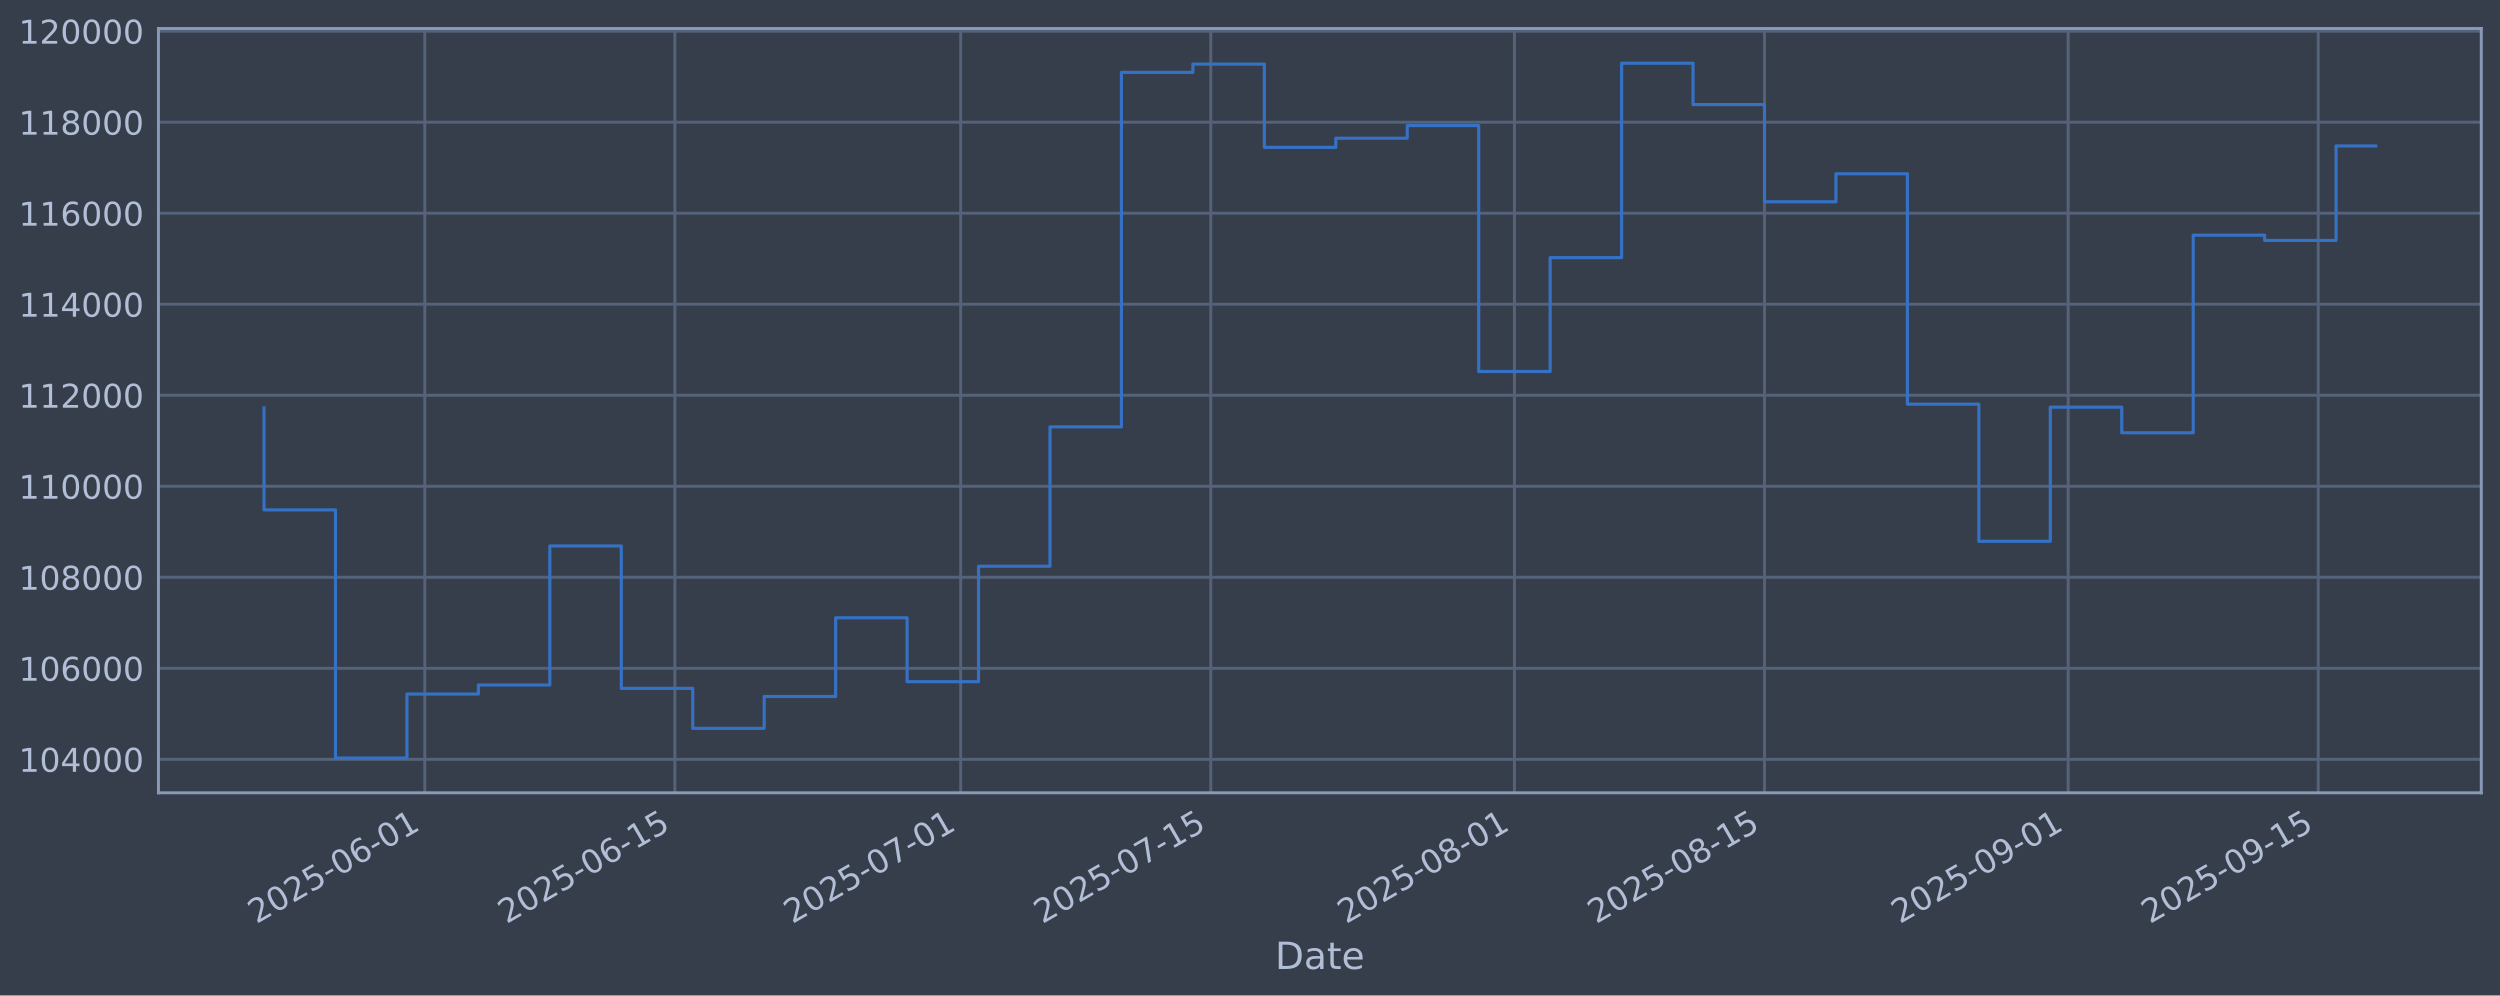
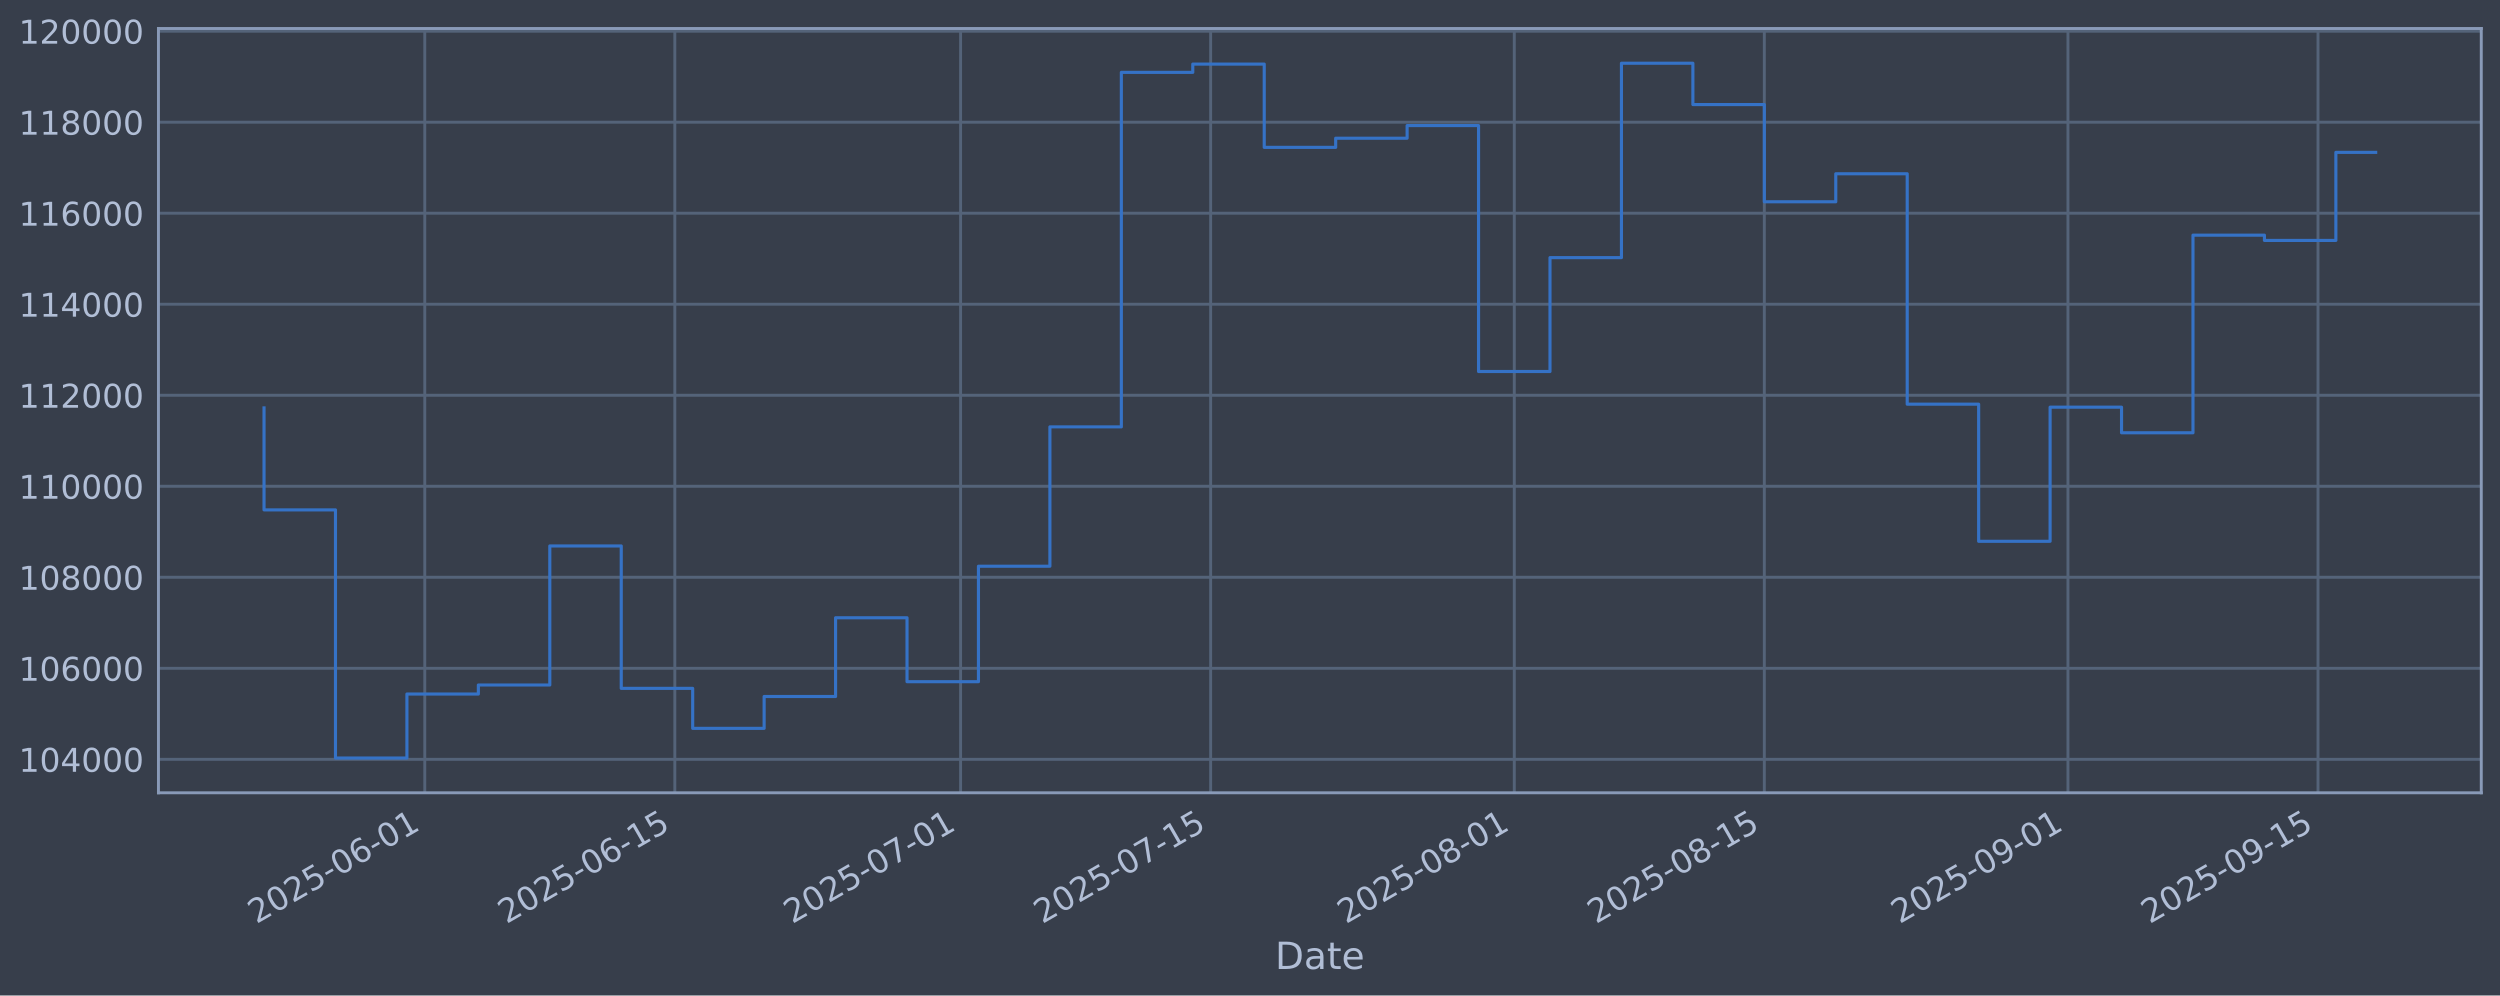
<svg xmlns="http://www.w3.org/2000/svg" xmlns:xlink="http://www.w3.org/1999/xlink" width="960.9pt" height="382.628pt" viewBox="0 0 960.9 382.628" version="1.1">
  <defs>
    <style type="text/css">*{stroke-linejoin: round; stroke-linecap: butt}</style>
  </defs>
  <g id="figure_1">
    <g id="patch_1">
      <path d="M 0 382.628  L 960.9 382.628  L 960.9 0  L 0 0  z " style="fill: #373e4b" />
    </g>
    <g id="axes_1">
      <g id="patch_2">
        <path d="M 60.901 304.718  L 953.701 304.718  L 953.701 10.958  L 60.901 10.958  z " style="fill: #373e4b" />
      </g>
      <g id="matplotlib.axis_1">
        <g id="xtick_1">
          <g id="line2d_1">
-             <path d="M 163.274 304.718  L 163.274 10.958  " clip-path="url(#pbf575796b4)" style="fill: none; stroke: #546379; stroke-width: 1.12; stroke-linecap: square" />
+             <path d="M 163.267 304.718  L 163.267 10.958  " clip-path="url(#pb8f89eee48)" style="fill: none; stroke: #546379; stroke-width: 1.12; stroke-linecap: square" />
          </g>
          <g id="line2d_2" />
          <g id="text_1">
-             <g style="fill: #b1bed6" transform="translate(98.54815 355.2226) rotate(-30) scale(0.126 -0.126)">
+             <g style="fill: #b1bed6" transform="translate(98.54114 355.2226) rotate(-30) scale(0.126 -0.126)">
              <defs>
                <path id="DejaVuSans-32" d="M 1228 531  L 3431 531  L 3431 0  L 469 0  L 469 531  Q 828 903 1448 1529  Q 2069 2156 2228 2338  Q 2531 2678 2651 2914  Q 2772 3150 2772 3378  Q 2772 3750 2511 3984  Q 2250 4219 1831 4219  Q 1534 4219 1204 4116  Q 875 4013 500 3803  L 500 4441  Q 881 4594 1212 4672  Q 1544 4750 1819 4750  Q 2544 4750 2975 4387  Q 3406 4025 3406 3419  Q 3406 3131 3298 2873  Q 3191 2616 2906 2266  Q 2828 2175 2409 1742  Q 1991 1309 1228 531  z " transform="scale(0.015625)" />
                <path id="DejaVuSans-30" d="M 2034 4250  Q 1547 4250 1301 3770  Q 1056 3291 1056 2328  Q 1056 1369 1301 889  Q 1547 409 2034 409  Q 2525 409 2770 889  Q 3016 1369 3016 2328  Q 3016 3291 2770 3770  Q 2525 4250 2034 4250  z M 2034 4750  Q 2819 4750 3233 4129  Q 3647 3509 3647 2328  Q 3647 1150 3233 529  Q 2819 -91 2034 -91  Q 1250 -91 836 529  Q 422 1150 422 2328  Q 422 3509 836 4129  Q 1250 4750 2034 4750  z " transform="scale(0.015625)" />
                <path id="DejaVuSans-35" d="M 691 4666  L 3169 4666  L 3169 4134  L 1269 4134  L 1269 2991  Q 1406 3038 1543 3061  Q 1681 3084 1819 3084  Q 2600 3084 3056 2656  Q 3513 2228 3513 1497  Q 3513 744 3044 326  Q 2575 -91 1722 -91  Q 1428 -91 1123 -41  Q 819 9 494 109  L 494 744  Q 775 591 1075 516  Q 1375 441 1709 441  Q 2250 441 2565 725  Q 2881 1009 2881 1497  Q 2881 1984 2565 2268  Q 2250 2553 1709 2553  Q 1456 2553 1204 2497  Q 953 2441 691 2322  L 691 4666  z " transform="scale(0.015625)" />
                <path id="DejaVuSans-2d" d="M 313 2009  L 1997 2009  L 1997 1497  L 313 1497  L 313 2009  z " transform="scale(0.015625)" />
                <path id="DejaVuSans-36" d="M 2113 2584  Q 1688 2584 1439 2293  Q 1191 2003 1191 1497  Q 1191 994 1439 701  Q 1688 409 2113 409  Q 2538 409 2786 701  Q 3034 994 3034 1497  Q 3034 2003 2786 2293  Q 2538 2584 2113 2584  z M 3366 4563  L 3366 3988  Q 3128 4100 2886 4159  Q 2644 4219 2406 4219  Q 1781 4219 1451 3797  Q 1122 3375 1075 2522  Q 1259 2794 1537 2939  Q 1816 3084 2150 3084  Q 2853 3084 3261 2657  Q 3669 2231 3669 1497  Q 3669 778 3244 343  Q 2819 -91 2113 -91  Q 1303 -91 875 529  Q 447 1150 447 2328  Q 447 3434 972 4092  Q 1497 4750 2381 4750  Q 2619 4750 2861 4703  Q 3103 4656 3366 4563  z " transform="scale(0.015625)" />
                <path id="DejaVuSans-31" d="M 794 531  L 1825 531  L 1825 4091  L 703 3866  L 703 4441  L 1819 4666  L 2450 4666  L 2450 531  L 3481 531  L 3481 0  L 794 0  L 794 531  z " transform="scale(0.015625)" />
              </defs>
              <use xlink:href="#DejaVuSans-32" />
              <use xlink:href="#DejaVuSans-30" transform="translate(63.62305 0)" />
              <use xlink:href="#DejaVuSans-32" transform="translate(127.2461 0)" />
              <use xlink:href="#DejaVuSans-35" transform="translate(190.8691 0)" />
              <use xlink:href="#DejaVuSans-2d" transform="translate(254.4922 0)" />
              <use xlink:href="#DejaVuSans-30" transform="translate(290.5762 0)" />
              <use xlink:href="#DejaVuSans-36" transform="translate(354.1992 0)" />
              <use xlink:href="#DejaVuSans-2d" transform="translate(417.8223 0)" />
              <use xlink:href="#DejaVuSans-30" transform="translate(453.9062 0)" />
              <use xlink:href="#DejaVuSans-31" transform="translate(517.5293 0)" />
            </g>
          </g>
        </g>
        <g id="xtick_2">
          <g id="line2d_3">
-             <path d="M 259.394 304.718  L 259.394 10.958  " clip-path="url(#pbf575796b4)" style="fill: none; stroke: #546379; stroke-width: 1.12; stroke-linecap: square" />
+             <path d="M 259.376 304.718  L 259.376 10.958  " clip-path="url(#pb8f89eee48)" style="fill: none; stroke: #546379; stroke-width: 1.12; stroke-linecap: square" />
          </g>
          <g id="line2d_4" />
          <g id="text_2">
-             <g style="fill: #b1bed6" transform="translate(194.668 355.2226) rotate(-30) scale(0.126 -0.126)">
+             <g style="fill: #b1bed6" transform="translate(194.6501 355.2226) rotate(-30) scale(0.126 -0.126)">
              <use xlink:href="#DejaVuSans-32" />
              <use xlink:href="#DejaVuSans-30" transform="translate(63.62305 0)" />
              <use xlink:href="#DejaVuSans-32" transform="translate(127.2461 0)" />
              <use xlink:href="#DejaVuSans-35" transform="translate(190.8691 0)" />
              <use xlink:href="#DejaVuSans-2d" transform="translate(254.4922 0)" />
              <use xlink:href="#DejaVuSans-30" transform="translate(290.5762 0)" />
              <use xlink:href="#DejaVuSans-36" transform="translate(354.1992 0)" />
              <use xlink:href="#DejaVuSans-2d" transform="translate(417.8223 0)" />
              <use xlink:href="#DejaVuSans-31" transform="translate(453.9062 0)" />
              <use xlink:href="#DejaVuSans-35" transform="translate(517.5293 0)" />
            </g>
          </g>
        </g>
        <g id="xtick_3">
          <g id="line2d_5">
-             <path d="M 369.245 304.718  L 369.245 10.958  " clip-path="url(#pbf575796b4)" style="fill: none; stroke: #546379; stroke-width: 1.12; stroke-linecap: square" />
+             <path d="M 369.214 304.718  L 369.214 10.958  " clip-path="url(#pb8f89eee48)" style="fill: none; stroke: #546379; stroke-width: 1.12; stroke-linecap: square" />
          </g>
          <g id="line2d_6" />
          <g id="text_3">
-             <g style="fill: #b1bed6" transform="translate(304.5193 355.2226) rotate(-30) scale(0.126 -0.126)">
+             <g style="fill: #b1bed6" transform="translate(304.4889 355.2226) rotate(-30) scale(0.126 -0.126)">
              <defs>
                <path id="DejaVuSans-37" d="M 525 4666  L 3525 4666  L 3525 4397  L 1831 0  L 1172 0  L 2766 4134  L 525 4134  L 525 4666  z " transform="scale(0.015625)" />
              </defs>
              <use xlink:href="#DejaVuSans-32" />
              <use xlink:href="#DejaVuSans-30" transform="translate(63.62305 0)" />
              <use xlink:href="#DejaVuSans-32" transform="translate(127.2461 0)" />
              <use xlink:href="#DejaVuSans-35" transform="translate(190.8691 0)" />
              <use xlink:href="#DejaVuSans-2d" transform="translate(254.4922 0)" />
              <use xlink:href="#DejaVuSans-30" transform="translate(290.5762 0)" />
              <use xlink:href="#DejaVuSans-37" transform="translate(354.1992 0)" />
              <use xlink:href="#DejaVuSans-2d" transform="translate(417.8223 0)" />
              <use xlink:href="#DejaVuSans-30" transform="translate(453.9062 0)" />
              <use xlink:href="#DejaVuSans-31" transform="translate(517.5293 0)" />
            </g>
          </g>
        </g>
        <g id="xtick_4">
          <g id="line2d_7">
-             <path d="M 465.365 304.718  L 465.365 10.958  " clip-path="url(#pbf575796b4)" style="fill: none; stroke: #546379; stroke-width: 1.12; stroke-linecap: square" />
+             <path d="M 465.323 304.718  L 465.323 10.958  " clip-path="url(#pb8f89eee48)" style="fill: none; stroke: #546379; stroke-width: 1.12; stroke-linecap: square" />
          </g>
          <g id="line2d_8" />
          <g id="text_4">
-             <g style="fill: #b1bed6" transform="translate(400.6392 355.2226) rotate(-30) scale(0.126 -0.126)">
+             <g style="fill: #b1bed6" transform="translate(400.5979 355.2226) rotate(-30) scale(0.126 -0.126)">
              <use xlink:href="#DejaVuSans-32" />
              <use xlink:href="#DejaVuSans-30" transform="translate(63.62305 0)" />
              <use xlink:href="#DejaVuSans-32" transform="translate(127.2461 0)" />
              <use xlink:href="#DejaVuSans-35" transform="translate(190.8691 0)" />
              <use xlink:href="#DejaVuSans-2d" transform="translate(254.4922 0)" />
              <use xlink:href="#DejaVuSans-30" transform="translate(290.5762 0)" />
              <use xlink:href="#DejaVuSans-37" transform="translate(354.1992 0)" />
              <use xlink:href="#DejaVuSans-2d" transform="translate(417.8223 0)" />
              <use xlink:href="#DejaVuSans-31" transform="translate(453.9062 0)" />
              <use xlink:href="#DejaVuSans-35" transform="translate(517.5293 0)" />
            </g>
          </g>
        </g>
        <g id="xtick_5">
          <g id="line2d_9">
-             <path d="M 582.082 304.718  L 582.082 10.958  " clip-path="url(#pbf575796b4)" style="fill: none; stroke: #546379; stroke-width: 1.12; stroke-linecap: square" />
+             <path d="M 582.027 304.718  L 582.027 10.958  " clip-path="url(#pb8f89eee48)" style="fill: none; stroke: #546379; stroke-width: 1.12; stroke-linecap: square" />
          </g>
          <g id="line2d_10" />
          <g id="text_5">
-             <g style="fill: #b1bed6" transform="translate(517.3561 355.2226) rotate(-30) scale(0.126 -0.126)">
+             <g style="fill: #b1bed6" transform="translate(517.3016 355.2226) rotate(-30) scale(0.126 -0.126)">
              <defs>
                <path id="DejaVuSans-38" d="M 2034 2216  Q 1584 2216 1326 1975  Q 1069 1734 1069 1313  Q 1069 891 1326 650  Q 1584 409 2034 409  Q 2484 409 2743 651  Q 3003 894 3003 1313  Q 3003 1734 2745 1975  Q 2488 2216 2034 2216  z M 1403 2484  Q 997 2584 770 2862  Q 544 3141 544 3541  Q 544 4100 942 4425  Q 1341 4750 2034 4750  Q 2731 4750 3128 4425  Q 3525 4100 3525 3541  Q 3525 3141 3298 2862  Q 3072 2584 2669 2484  Q 3125 2378 3379 2068  Q 3634 1759 3634 1313  Q 3634 634 3220 271  Q 2806 -91 2034 -91  Q 1263 -91 848 271  Q 434 634 434 1313  Q 434 1759 690 2068  Q 947 2378 1403 2484  z M 1172 3481  Q 1172 3119 1398 2916  Q 1625 2713 2034 2713  Q 2441 2713 2670 2916  Q 2900 3119 2900 3481  Q 2900 3844 2670 4047  Q 2441 4250 2034 4250  Q 1625 4250 1398 4047  Q 1172 3844 1172 3481  z " transform="scale(0.015625)" />
              </defs>
              <use xlink:href="#DejaVuSans-32" />
              <use xlink:href="#DejaVuSans-30" transform="translate(63.62305 0)" />
              <use xlink:href="#DejaVuSans-32" transform="translate(127.2461 0)" />
              <use xlink:href="#DejaVuSans-35" transform="translate(190.8691 0)" />
              <use xlink:href="#DejaVuSans-2d" transform="translate(254.4922 0)" />
              <use xlink:href="#DejaVuSans-30" transform="translate(290.5762 0)" />
              <use xlink:href="#DejaVuSans-38" transform="translate(354.1992 0)" />
              <use xlink:href="#DejaVuSans-2d" transform="translate(417.8223 0)" />
              <use xlink:href="#DejaVuSans-30" transform="translate(453.9062 0)" />
              <use xlink:href="#DejaVuSans-31" transform="translate(517.5293 0)" />
            </g>
          </g>
        </g>
        <g id="xtick_6">
          <g id="line2d_11">
-             <path d="M 678.202 304.718  L 678.202 10.958  " clip-path="url(#pbf575796b4)" style="fill: none; stroke: #546379; stroke-width: 1.12; stroke-linecap: square" />
+             <path d="M 678.136 304.718  L 678.136 10.958  " clip-path="url(#pb8f89eee48)" style="fill: none; stroke: #546379; stroke-width: 1.12; stroke-linecap: square" />
          </g>
          <g id="line2d_12" />
          <g id="text_6">
-             <g style="fill: #b1bed6" transform="translate(613.476 355.2226) rotate(-30) scale(0.126 -0.126)">
+             <g style="fill: #b1bed6" transform="translate(613.4106 355.2226) rotate(-30) scale(0.126 -0.126)">
              <use xlink:href="#DejaVuSans-32" />
              <use xlink:href="#DejaVuSans-30" transform="translate(63.62305 0)" />
              <use xlink:href="#DejaVuSans-32" transform="translate(127.2461 0)" />
              <use xlink:href="#DejaVuSans-35" transform="translate(190.8691 0)" />
              <use xlink:href="#DejaVuSans-2d" transform="translate(254.4922 0)" />
              <use xlink:href="#DejaVuSans-30" transform="translate(290.5762 0)" />
              <use xlink:href="#DejaVuSans-38" transform="translate(354.1992 0)" />
              <use xlink:href="#DejaVuSans-2d" transform="translate(417.8223 0)" />
              <use xlink:href="#DejaVuSans-31" transform="translate(453.9062 0)" />
              <use xlink:href="#DejaVuSans-35" transform="translate(517.5293 0)" />
            </g>
          </g>
        </g>
        <g id="xtick_7">
          <g id="line2d_13">
-             <path d="M 794.919 304.718  L 794.919 10.958  " clip-path="url(#pbf575796b4)" style="fill: none; stroke: #546379; stroke-width: 1.12; stroke-linecap: square" />
+             <path d="M 794.84 304.718  L 794.84 10.958  " clip-path="url(#pb8f89eee48)" style="fill: none; stroke: #546379; stroke-width: 1.12; stroke-linecap: square" />
          </g>
          <g id="line2d_14" />
          <g id="text_7">
-             <g style="fill: #b1bed6" transform="translate(730.193 355.2226) rotate(-30) scale(0.126 -0.126)">
+             <g style="fill: #b1bed6" transform="translate(730.1143 355.2226) rotate(-30) scale(0.126 -0.126)">
              <defs>
                <path id="DejaVuSans-39" d="M 703 97  L 703 672  Q 941 559 1184 500  Q 1428 441 1663 441  Q 2288 441 2617 861  Q 2947 1281 2994 2138  Q 2813 1869 2534 1725  Q 2256 1581 1919 1581  Q 1219 1581 811 2004  Q 403 2428 403 3163  Q 403 3881 828 4315  Q 1253 4750 1959 4750  Q 2769 4750 3195 4129  Q 3622 3509 3622 2328  Q 3622 1225 3098 567  Q 2575 -91 1691 -91  Q 1453 -91 1209 -44  Q 966 3 703 97  z M 1959 2075  Q 2384 2075 2632 2365  Q 2881 2656 2881 3163  Q 2881 3666 2632 3958  Q 2384 4250 1959 4250  Q 1534 4250 1286 3958  Q 1038 3666 1038 3163  Q 1038 2656 1286 2365  Q 1534 2075 1959 2075  z " transform="scale(0.015625)" />
              </defs>
              <use xlink:href="#DejaVuSans-32" />
              <use xlink:href="#DejaVuSans-30" transform="translate(63.62305 0)" />
              <use xlink:href="#DejaVuSans-32" transform="translate(127.2461 0)" />
              <use xlink:href="#DejaVuSans-35" transform="translate(190.8691 0)" />
              <use xlink:href="#DejaVuSans-2d" transform="translate(254.4922 0)" />
              <use xlink:href="#DejaVuSans-30" transform="translate(290.5762 0)" />
              <use xlink:href="#DejaVuSans-39" transform="translate(354.1992 0)" />
              <use xlink:href="#DejaVuSans-2d" transform="translate(417.8223 0)" />
              <use xlink:href="#DejaVuSans-30" transform="translate(453.9062 0)" />
              <use xlink:href="#DejaVuSans-31" transform="translate(517.5293 0)" />
            </g>
          </g>
        </g>
        <g id="xtick_8">
          <g id="line2d_15">
-             <path d="M 891.038 304.718  L 891.038 10.958  " clip-path="url(#pbf575796b4)" style="fill: none; stroke: #546379; stroke-width: 1.12; stroke-linecap: square" />
+             <path d="M 890.949 304.718  L 890.949 10.958  " clip-path="url(#pb8f89eee48)" style="fill: none; stroke: #546379; stroke-width: 1.12; stroke-linecap: square" />
          </g>
          <g id="line2d_16" />
          <g id="text_8">
-             <g style="fill: #b1bed6" transform="translate(826.3129 355.2226) rotate(-30) scale(0.126 -0.126)">
+             <g style="fill: #b1bed6" transform="translate(826.2233 355.2226) rotate(-30) scale(0.126 -0.126)">
              <use xlink:href="#DejaVuSans-32" />
              <use xlink:href="#DejaVuSans-30" transform="translate(63.62305 0)" />
              <use xlink:href="#DejaVuSans-32" transform="translate(127.2461 0)" />
              <use xlink:href="#DejaVuSans-35" transform="translate(190.8691 0)" />
              <use xlink:href="#DejaVuSans-2d" transform="translate(254.4922 0)" />
              <use xlink:href="#DejaVuSans-30" transform="translate(290.5762 0)" />
              <use xlink:href="#DejaVuSans-39" transform="translate(354.1992 0)" />
              <use xlink:href="#DejaVuSans-2d" transform="translate(417.8223 0)" />
              <use xlink:href="#DejaVuSans-31" transform="translate(453.9062 0)" />
              <use xlink:href="#DejaVuSans-35" transform="translate(517.5293 0)" />
            </g>
          </g>
        </g>
        <g id="text_9">
          <g style="fill: #b1bed6" transform="translate(490.0914 372.4337) scale(0.144 -0.144)">
            <defs>
              <path id="DejaVuSans-44" d="M 1259 4147  L 1259 519  L 2022 519  Q 2988 519 3436 956  Q 3884 1394 3884 2338  Q 3884 3275 3436 3711  Q 2988 4147 2022 4147  L 1259 4147  z M 628 4666  L 1925 4666  Q 3281 4666 3915 4102  Q 4550 3538 4550 2338  Q 4550 1131 3912 565  Q 3275 0 1925 0  L 628 0  L 628 4666  z " transform="scale(0.015625)" />
              <path id="DejaVuSans-61" d="M 2194 1759  Q 1497 1759 1228 1600  Q 959 1441 959 1056  Q 959 750 1161 570  Q 1363 391 1709 391  Q 2188 391 2477 730  Q 2766 1069 2766 1631  L 2766 1759  L 2194 1759  z M 3341 1997  L 3341 0  L 2766 0  L 2766 531  Q 2569 213 2275 61  Q 1981 -91 1556 -91  Q 1019 -91 701 211  Q 384 513 384 1019  Q 384 1609 779 1909  Q 1175 2209 1959 2209  L 2766 2209  L 2766 2266  Q 2766 2663 2505 2880  Q 2244 3097 1772 3097  Q 1472 3097 1187 3025  Q 903 2953 641 2809  L 641 3341  Q 956 3463 1253 3523  Q 1550 3584 1831 3584  Q 2591 3584 2966 3190  Q 3341 2797 3341 1997  z " transform="scale(0.015625)" />
              <path id="DejaVuSans-74" d="M 1172 4494  L 1172 3500  L 2356 3500  L 2356 3053  L 1172 3053  L 1172 1153  Q 1172 725 1289 603  Q 1406 481 1766 481  L 2356 481  L 2356 0  L 1766 0  Q 1100 0 847 248  Q 594 497 594 1153  L 594 3053  L 172 3053  L 172 3500  L 594 3500  L 594 4494  L 1172 4494  z " transform="scale(0.015625)" />
              <path id="DejaVuSans-65" d="M 3597 1894  L 3597 1613  L 953 1613  Q 991 1019 1311 708  Q 1631 397 2203 397  Q 2534 397 2845 478  Q 3156 559 3463 722  L 3463 178  Q 3153 47 2828 -22  Q 2503 -91 2169 -91  Q 1331 -91 842 396  Q 353 884 353 1716  Q 353 2575 817 3079  Q 1281 3584 2069 3584  Q 2775 3584 3186 3129  Q 3597 2675 3597 1894  z M 3022 2063  Q 3016 2534 2758 2815  Q 2500 3097 2075 3097  Q 1594 3097 1305 2825  Q 1016 2553 972 2059  L 3022 2063  z " transform="scale(0.015625)" />
            </defs>
            <use xlink:href="#DejaVuSans-44" />
            <use xlink:href="#DejaVuSans-61" transform="translate(77.00195 0)" />
            <use xlink:href="#DejaVuSans-74" transform="translate(138.2812 0)" />
            <use xlink:href="#DejaVuSans-65" transform="translate(177.4902 0)" />
          </g>
        </g>
      </g>
      <g id="matplotlib.axis_2">
        <g id="ytick_1">
          <g id="line2d_17">
-             <path d="M 60.901 291.85  L 953.701 291.85  " clip-path="url(#pbf575796b4)" style="fill: none; stroke: #546379; stroke-width: 1.12; stroke-linecap: square" />
+             <path d="M 60.901 291.85  L 953.701 291.85  " clip-path="url(#pb8f89eee48)" style="fill: none; stroke: #546379; stroke-width: 1.12; stroke-linecap: square" />
          </g>
          <g id="line2d_18" />
          <g id="text_10">
            <g style="fill: #b1bed6" transform="translate(7.2 296.6367) scale(0.126 -0.126)">
              <defs>
                <path id="DejaVuSans-34" d="M 2419 4116  L 825 1625  L 2419 1625  L 2419 4116  z M 2253 4666  L 3047 4666  L 3047 1625  L 3713 1625  L 3713 1100  L 3047 1100  L 3047 0  L 2419 0  L 2419 1100  L 313 1100  L 313 1709  L 2253 4666  z " transform="scale(0.015625)" />
              </defs>
              <use xlink:href="#DejaVuSans-31" />
              <use xlink:href="#DejaVuSans-30" transform="translate(63.62305 0)" />
              <use xlink:href="#DejaVuSans-34" transform="translate(127.2461 0)" />
              <use xlink:href="#DejaVuSans-30" transform="translate(190.8691 0)" />
              <use xlink:href="#DejaVuSans-30" transform="translate(254.4922 0)" />
              <use xlink:href="#DejaVuSans-30" transform="translate(318.1152 0)" />
            </g>
          </g>
        </g>
        <g id="ytick_2">
          <g id="line2d_19">
-             <path d="M 60.901 256.867  L 953.701 256.867  " clip-path="url(#pbf575796b4)" style="fill: none; stroke: #546379; stroke-width: 1.12; stroke-linecap: square" />
+             <path d="M 60.901 256.867  L 953.701 256.867  " clip-path="url(#pb8f89eee48)" style="fill: none; stroke: #546379; stroke-width: 1.12; stroke-linecap: square" />
          </g>
          <g id="line2d_20" />
          <g id="text_11">
            <g style="fill: #b1bed6" transform="translate(7.2 261.6538) scale(0.126 -0.126)">
              <use xlink:href="#DejaVuSans-31" />
              <use xlink:href="#DejaVuSans-30" transform="translate(63.62305 0)" />
              <use xlink:href="#DejaVuSans-36" transform="translate(127.2461 0)" />
              <use xlink:href="#DejaVuSans-30" transform="translate(190.8691 0)" />
              <use xlink:href="#DejaVuSans-30" transform="translate(254.4922 0)" />
              <use xlink:href="#DejaVuSans-30" transform="translate(318.1152 0)" />
            </g>
          </g>
        </g>
        <g id="ytick_3">
          <g id="line2d_21">
-             <path d="M 60.901 221.884  L 953.701 221.884  " clip-path="url(#pbf575796b4)" style="fill: none; stroke: #546379; stroke-width: 1.12; stroke-linecap: square" />
+             <path d="M 60.901 221.884  L 953.701 221.884  " clip-path="url(#pb8f89eee48)" style="fill: none; stroke: #546379; stroke-width: 1.12; stroke-linecap: square" />
          </g>
          <g id="line2d_22" />
          <g id="text_12">
            <g style="fill: #b1bed6" transform="translate(7.2 226.671) scale(0.126 -0.126)">
              <use xlink:href="#DejaVuSans-31" />
              <use xlink:href="#DejaVuSans-30" transform="translate(63.62305 0)" />
              <use xlink:href="#DejaVuSans-38" transform="translate(127.2461 0)" />
              <use xlink:href="#DejaVuSans-30" transform="translate(190.8691 0)" />
              <use xlink:href="#DejaVuSans-30" transform="translate(254.4922 0)" />
              <use xlink:href="#DejaVuSans-30" transform="translate(318.1152 0)" />
            </g>
          </g>
        </g>
        <g id="ytick_4">
          <g id="line2d_23">
-             <path d="M 60.901 186.901  L 953.701 186.901  " clip-path="url(#pbf575796b4)" style="fill: none; stroke: #546379; stroke-width: 1.12; stroke-linecap: square" />
+             <path d="M 60.901 186.901  L 953.701 186.901  " clip-path="url(#pb8f89eee48)" style="fill: none; stroke: #546379; stroke-width: 1.12; stroke-linecap: square" />
          </g>
          <g id="line2d_24" />
          <g id="text_13">
            <g style="fill: #b1bed6" transform="translate(7.2 191.6882) scale(0.126 -0.126)">
              <use xlink:href="#DejaVuSans-31" />
              <use xlink:href="#DejaVuSans-31" transform="translate(63.62305 0)" />
              <use xlink:href="#DejaVuSans-30" transform="translate(127.2461 0)" />
              <use xlink:href="#DejaVuSans-30" transform="translate(190.8691 0)" />
              <use xlink:href="#DejaVuSans-30" transform="translate(254.4922 0)" />
              <use xlink:href="#DejaVuSans-30" transform="translate(318.1152 0)" />
            </g>
          </g>
        </g>
        <g id="ytick_5">
          <g id="line2d_25">
-             <path d="M 60.901 151.918  L 953.701 151.918  " clip-path="url(#pbf575796b4)" style="fill: none; stroke: #546379; stroke-width: 1.12; stroke-linecap: square" />
+             <path d="M 60.901 151.918  L 953.701 151.918  " clip-path="url(#pb8f89eee48)" style="fill: none; stroke: #546379; stroke-width: 1.12; stroke-linecap: square" />
          </g>
          <g id="line2d_26" />
          <g id="text_14">
            <g style="fill: #b1bed6" transform="translate(7.2 156.7053) scale(0.126 -0.126)">
              <use xlink:href="#DejaVuSans-31" />
              <use xlink:href="#DejaVuSans-31" transform="translate(63.62305 0)" />
              <use xlink:href="#DejaVuSans-32" transform="translate(127.2461 0)" />
              <use xlink:href="#DejaVuSans-30" transform="translate(190.8691 0)" />
              <use xlink:href="#DejaVuSans-30" transform="translate(254.4922 0)" />
              <use xlink:href="#DejaVuSans-30" transform="translate(318.1152 0)" />
            </g>
          </g>
        </g>
        <g id="ytick_6">
          <g id="line2d_27">
-             <path d="M 60.901 116.936  L 953.701 116.936  " clip-path="url(#pbf575796b4)" style="fill: none; stroke: #546379; stroke-width: 1.12; stroke-linecap: square" />
+             <path d="M 60.901 116.936  L 953.701 116.936  " clip-path="url(#pb8f89eee48)" style="fill: none; stroke: #546379; stroke-width: 1.12; stroke-linecap: square" />
          </g>
          <g id="line2d_28" />
          <g id="text_15">
            <g style="fill: #b1bed6" transform="translate(7.2 121.7225) scale(0.126 -0.126)">
              <use xlink:href="#DejaVuSans-31" />
              <use xlink:href="#DejaVuSans-31" transform="translate(63.62305 0)" />
              <use xlink:href="#DejaVuSans-34" transform="translate(127.2461 0)" />
              <use xlink:href="#DejaVuSans-30" transform="translate(190.8691 0)" />
              <use xlink:href="#DejaVuSans-30" transform="translate(254.4922 0)" />
              <use xlink:href="#DejaVuSans-30" transform="translate(318.1152 0)" />
            </g>
          </g>
        </g>
        <g id="ytick_7">
          <g id="line2d_29">
-             <path d="M 60.901 81.953  L 953.701 81.953  " clip-path="url(#pbf575796b4)" style="fill: none; stroke: #546379; stroke-width: 1.12; stroke-linecap: square" />
+             <path d="M 60.901 81.953  L 953.701 81.953  " clip-path="url(#pb8f89eee48)" style="fill: none; stroke: #546379; stroke-width: 1.12; stroke-linecap: square" />
          </g>
          <g id="line2d_30" />
          <g id="text_16">
            <g style="fill: #b1bed6" transform="translate(7.2 86.73969) scale(0.126 -0.126)">
              <use xlink:href="#DejaVuSans-31" />
              <use xlink:href="#DejaVuSans-31" transform="translate(63.62305 0)" />
              <use xlink:href="#DejaVuSans-36" transform="translate(127.2461 0)" />
              <use xlink:href="#DejaVuSans-30" transform="translate(190.8691 0)" />
              <use xlink:href="#DejaVuSans-30" transform="translate(254.4922 0)" />
              <use xlink:href="#DejaVuSans-30" transform="translate(318.1152 0)" />
            </g>
          </g>
        </g>
        <g id="ytick_8">
          <g id="line2d_31">
-             <path d="M 60.901 46.97  L 953.701 46.97  " clip-path="url(#pbf575796b4)" style="fill: none; stroke: #546379; stroke-width: 1.12; stroke-linecap: square" />
+             <path d="M 60.901 46.97  L 953.701 46.97  " clip-path="url(#pb8f89eee48)" style="fill: none; stroke: #546379; stroke-width: 1.12; stroke-linecap: square" />
          </g>
          <g id="line2d_32" />
          <g id="text_17">
            <g style="fill: #b1bed6" transform="translate(7.2 51.75686) scale(0.126 -0.126)">
              <use xlink:href="#DejaVuSans-31" />
              <use xlink:href="#DejaVuSans-31" transform="translate(63.62305 0)" />
              <use xlink:href="#DejaVuSans-38" transform="translate(127.2461 0)" />
              <use xlink:href="#DejaVuSans-30" transform="translate(190.8691 0)" />
              <use xlink:href="#DejaVuSans-30" transform="translate(254.4922 0)" />
              <use xlink:href="#DejaVuSans-30" transform="translate(318.1152 0)" />
            </g>
          </g>
        </g>
        <g id="ytick_9">
          <g id="line2d_33">
-             <path d="M 60.901 11.987  L 953.701 11.987  " clip-path="url(#pbf575796b4)" style="fill: none; stroke: #546379; stroke-width: 1.12; stroke-linecap: square" />
+             <path d="M 60.901 11.987  L 953.701 11.987  " clip-path="url(#pb8f89eee48)" style="fill: none; stroke: #546379; stroke-width: 1.12; stroke-linecap: square" />
          </g>
          <g id="line2d_34" />
          <g id="text_18">
            <g style="fill: #b1bed6" transform="translate(7.2 16.77403) scale(0.126 -0.126)">
              <use xlink:href="#DejaVuSans-31" />
              <use xlink:href="#DejaVuSans-32" transform="translate(63.62305 0)" />
              <use xlink:href="#DejaVuSans-30" transform="translate(127.2461 0)" />
              <use xlink:href="#DejaVuSans-30" transform="translate(190.8691 0)" />
              <use xlink:href="#DejaVuSans-30" transform="translate(254.4922 0)" />
              <use xlink:href="#DejaVuSans-30" transform="translate(318.1152 0)" />
            </g>
          </g>
        </g>
      </g>
      <g id="line2d_35">
-         <path d="M 101.482 156.778  L 101.482 195.974  L 128.945 195.974  L 128.945 291.366  L 156.408 291.366  L 156.408 266.759  L 183.871 266.759  L 183.871 263.286  L 211.334 263.286  L 211.334 209.841  L 238.796 209.841  L 238.796 264.586  L 266.259 264.586  L 266.259 279.95  L 293.722 279.95  L 293.722 267.706  L 321.185 267.706  L 321.185 237.446  L 348.648 237.446  L 348.648 262.012  L 376.111 262.012  L 376.111 217.631  L 403.573 217.631  L 403.573 164.07  L 431.036 164.07  L 431.036 27.81  L 458.499 27.81  L 458.499 24.636  L 485.962 24.636  L 485.962 56.646  L 513.425 56.646  L 513.425 53.121  L 540.887 53.121  L 540.887 48.272  L 568.35 48.272  L 568.35 142.793  L 595.813 142.793  L 595.813 99.016  L 623.276 99.016  L 623.276 24.311  L 650.739 24.311  L 650.739 40.185  L 678.202 40.185  L 678.202 77.56  L 705.664 77.56  L 705.664 66.788  L 733.127 66.788  L 733.127 155.356  L 760.59 155.356  L 760.59 208.052  L 788.053 208.052  L 788.053 156.509  L 815.516 156.509  L 815.516 166.341  L 842.978 166.341  L 842.978 90.389  L 870.441 90.389  L 870.441 92.406  L 897.904 92.406  L 897.904 56.089  L 913.119 56.089  " clip-path="url(#pbf575796b4)" style="fill: none; stroke: #3572c6; stroke-width: 1.2; stroke-linecap: square" />
+         <path d="M 101.482 156.778  L 101.482 195.974  L 128.942 195.974  L 128.942 291.366  L 156.402 291.366  L 156.402 266.759  L 183.861 266.759  L 183.861 263.286  L 211.321 263.286  L 211.321 209.841  L 238.781 209.841  L 238.781 264.586  L 266.241 264.586  L 266.241 279.95  L 293.7 279.95  L 293.7 267.706  L 321.16 267.706  L 321.16 237.446  L 348.62 237.446  L 348.62 262.012  L 376.079 262.012  L 376.079 217.631  L 403.539 217.631  L 403.539 164.07  L 430.999 164.07  L 430.999 27.81  L 458.458 27.81  L 458.458 24.636  L 485.918 24.636  L 485.918 56.646  L 513.378 56.646  L 513.378 53.121  L 540.838 53.121  L 540.838 48.272  L 568.297 48.272  L 568.297 142.793  L 595.757 142.793  L 595.757 99.016  L 623.217 99.016  L 623.217 24.311  L 650.676 24.311  L 650.676 40.185  L 678.136 40.185  L 678.136 77.56  L 705.596 77.56  L 705.596 66.788  L 733.055 66.788  L 733.055 155.356  L 760.515 155.356  L 760.515 208.052  L 787.975 208.052  L 787.975 156.509  L 815.435 156.509  L 815.435 166.341  L 842.894 166.341  L 842.894 90.389  L 870.354 90.389  L 870.354 92.406  L 897.814 92.406  L 897.814 58.562  L 913.119 58.562  " clip-path="url(#pb8f89eee48)" style="fill: none; stroke: #3572c6; stroke-width: 1.2; stroke-linecap: square" />
      </g>
      <g id="patch_3">
        <path d="M 60.901 304.718  L 60.901 10.958  " style="fill: none; stroke: #899ab8; stroke-width: 1.12; stroke-linejoin: miter; stroke-linecap: square" />
      </g>
      <g id="patch_4">
        <path d="M 953.701 304.718  L 953.701 10.958  " style="fill: none; stroke: #899ab8; stroke-width: 1.12; stroke-linejoin: miter; stroke-linecap: square" />
      </g>
      <g id="patch_5">
        <path d="M 60.901 304.718  L 953.701 304.718  " style="fill: none; stroke: #899ab8; stroke-width: 1.12; stroke-linejoin: miter; stroke-linecap: square" />
      </g>
      <g id="patch_6">
        <path d="M 60.901 10.958  L 953.701 10.958  " style="fill: none; stroke: #899ab8; stroke-width: 1.12; stroke-linejoin: miter; stroke-linecap: square" />
      </g>
    </g>
  </g>
  <defs>
-     <clipPath id="pbf575796b4">
+     <clipPath id="pb8f89eee48">
      <rect x="60.901" y="10.958" width="892.8" height="293.76" />
    </clipPath>
  </defs>
</svg>
